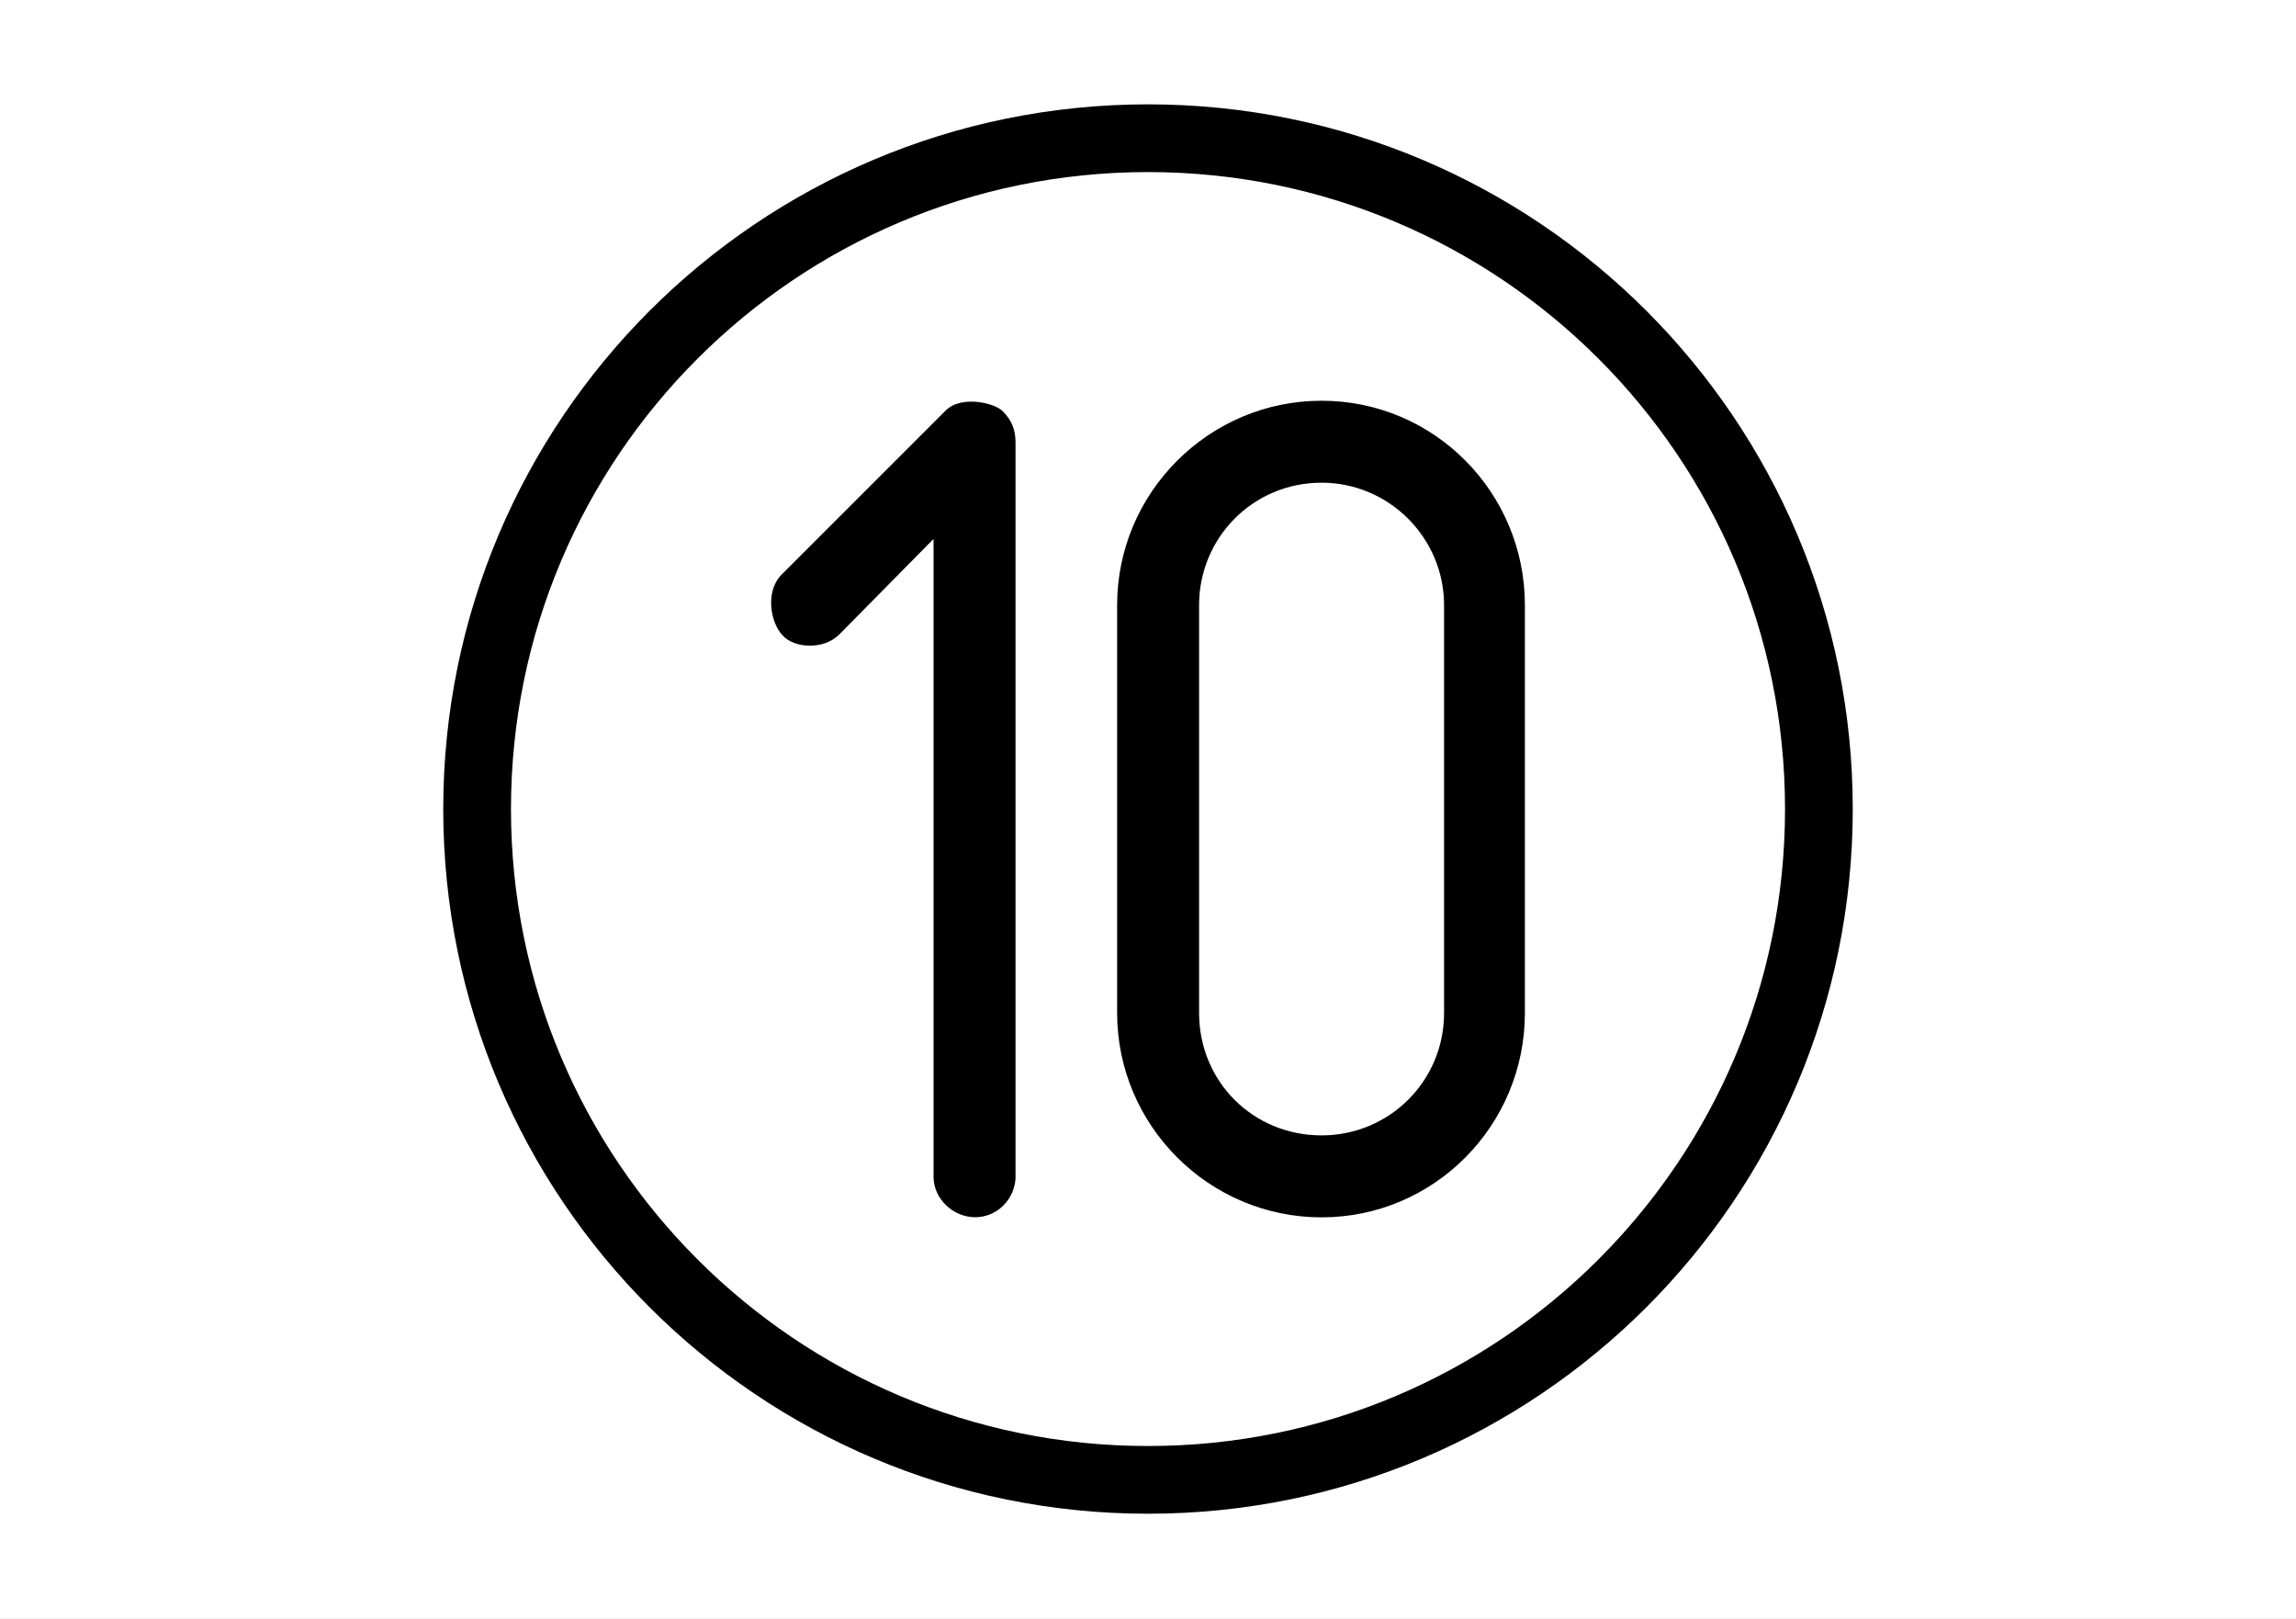
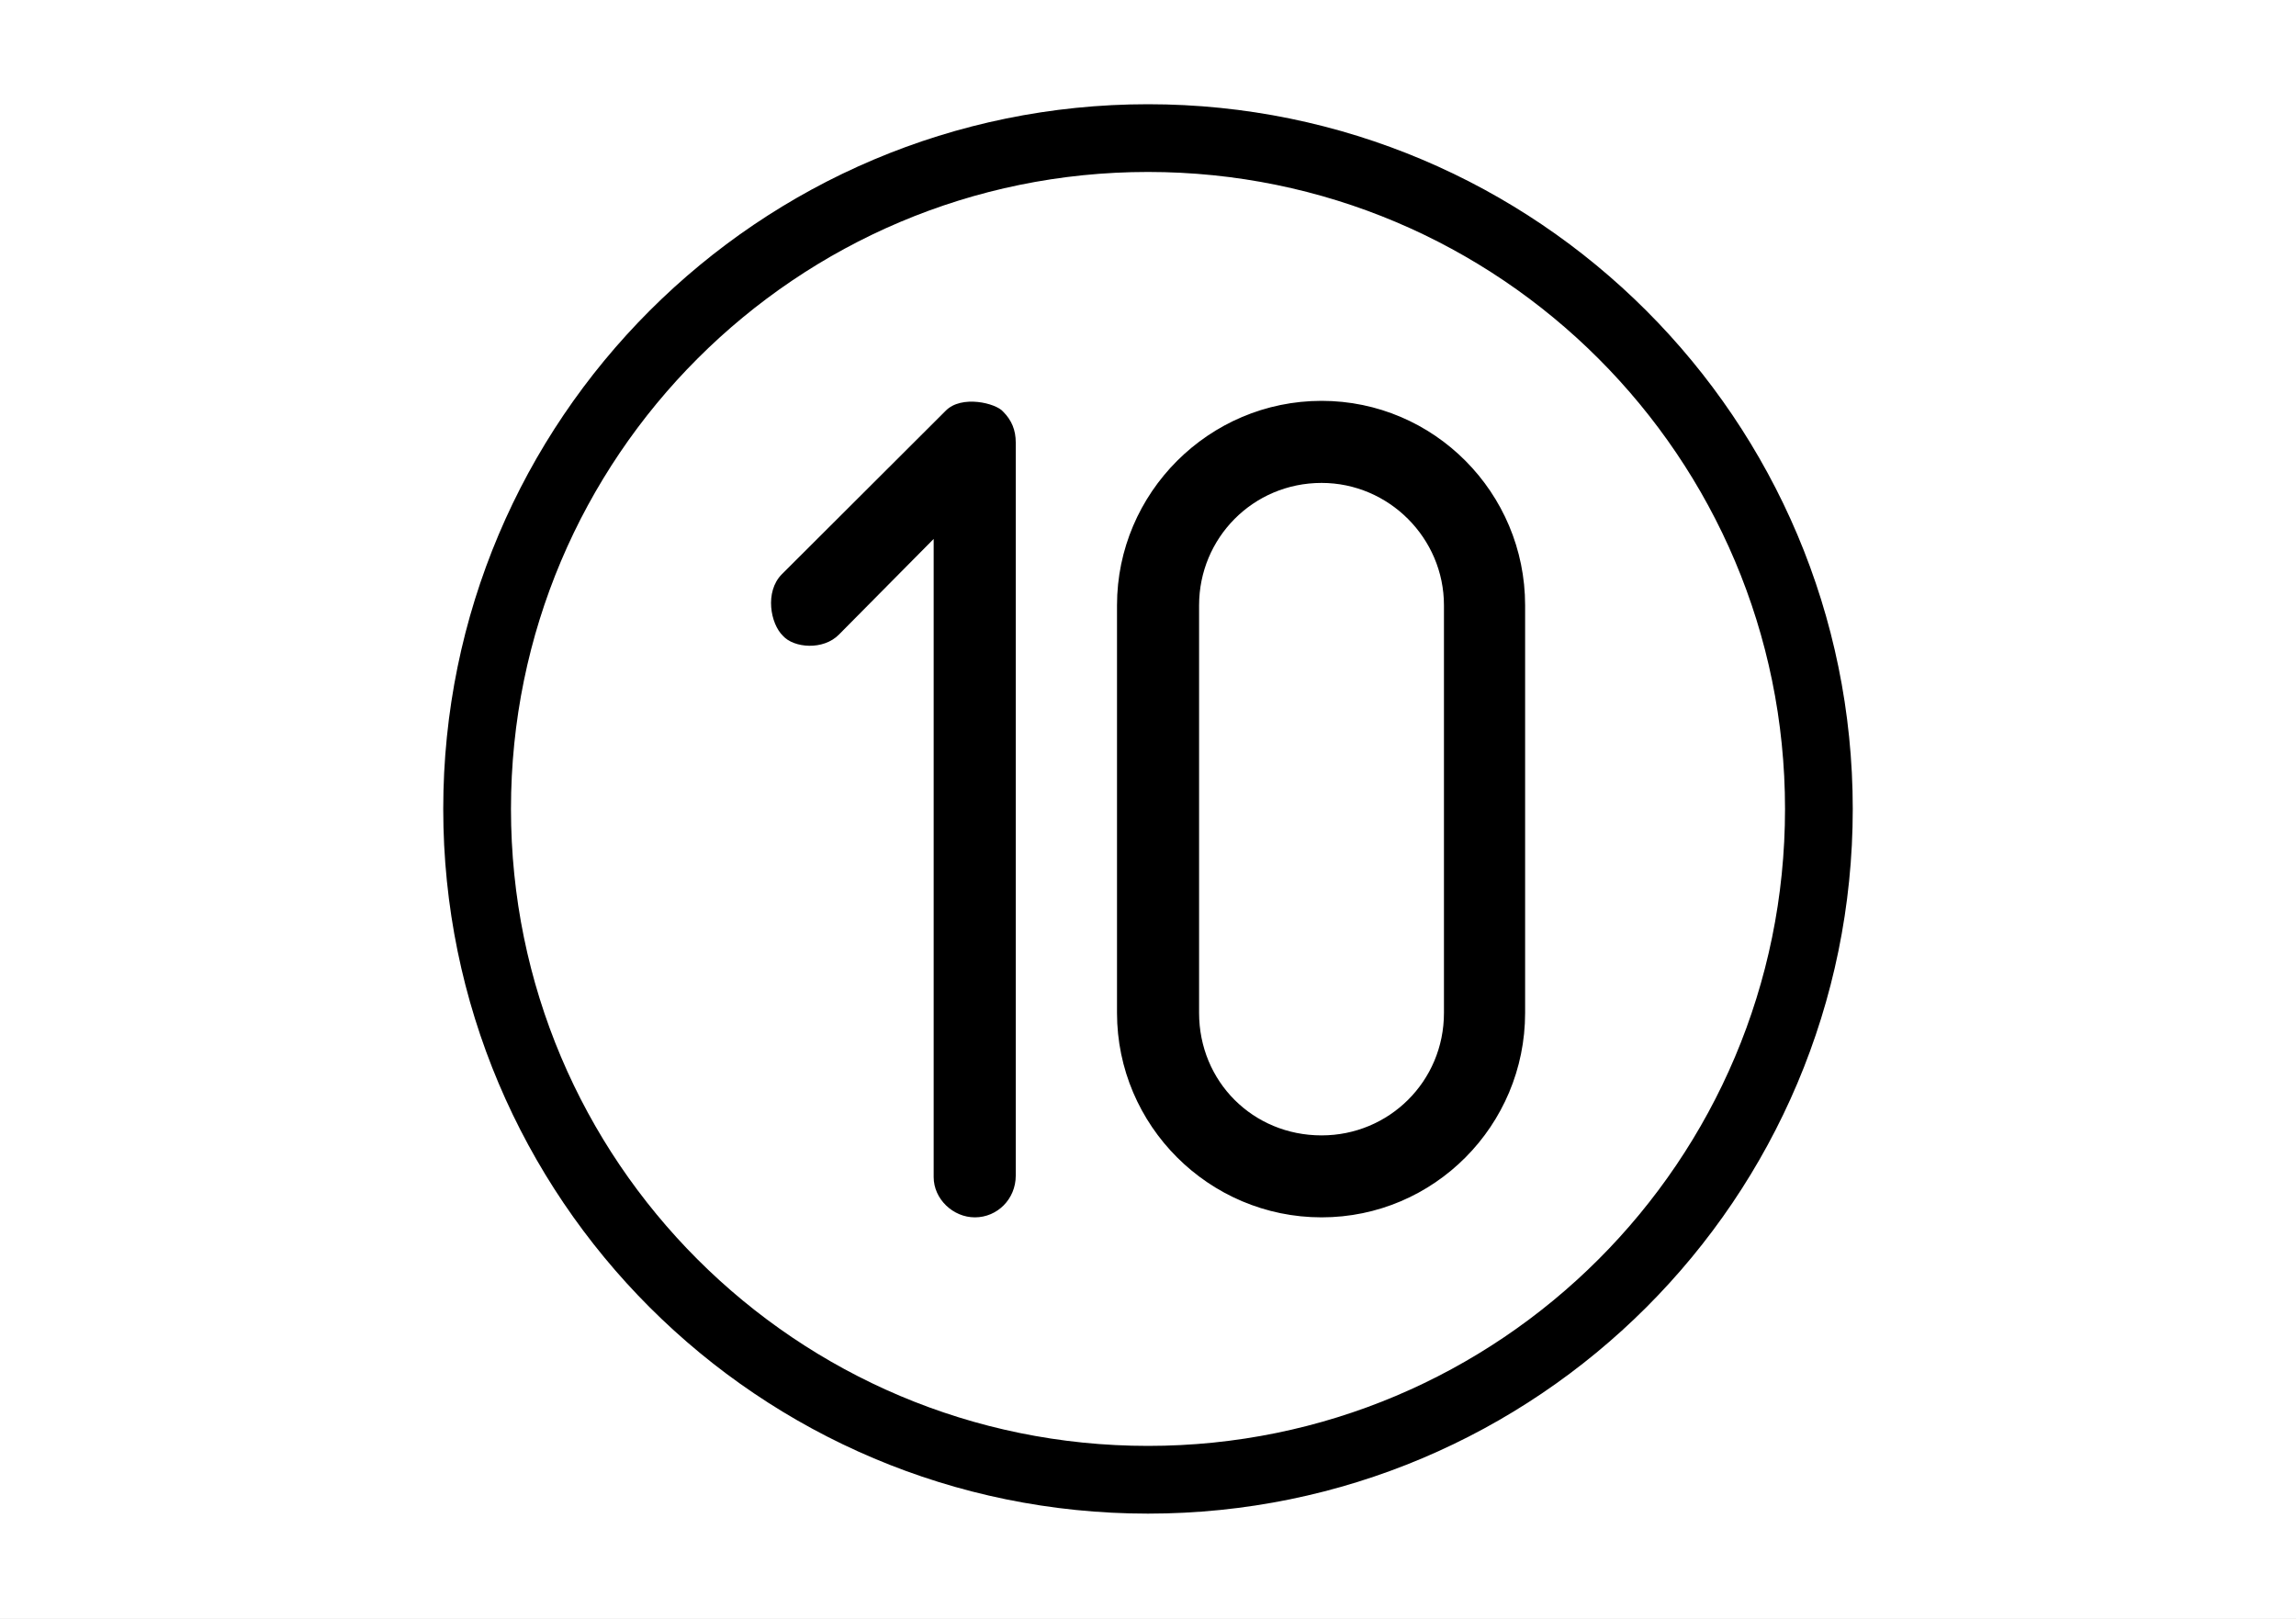
- <svg xmlns="http://www.w3.org/2000/svg" version="1.1" width="20" height="14.097" id="svg1">
-   <defs id="defs1" />
-   <rect x="0" y="0" width="20" height="14.097" style="fill:#ffffff;stroke:none;stroke-width:0.059" id="Fond" />
-   <circle cx="10" cy="7.048" r="5.844" style="fill:none;stroke:#000000;stroke-width:0.59" id="circle1" />
-   <path d="M 8.846,10.243 V 3.854 c 0,-0.107 -0.032,-0.192 -0.107,-0.267 -0.064,-0.075 -0.363,-0.149 -0.501,-0.011 l -1.429,1.429 c -0.149,0.149 -0.096,0.427 0.011,0.533 0.096,0.107 0.352,0.128 0.491,-0.011 l 0.821,-0.832 v 5.557 c 0,0.192 0.171,0.352 0.363,0.352 0.192,0 0.352,-0.16 0.352,-0.363 z M 13.283,8.824 v -3.552 c 0,-0.981 -0.789,-1.781 -1.771,-1.781 -0.981,0 -1.781,0.8 -1.781,1.781 v 3.552 c 0,0.981 0.8,1.781 1.781,1.781 0.981,0 1.771,-0.8 1.771,-1.781 z m -0.704,0 c 0,0.597 -0.48,1.067 -1.067,1.067 -0.597,0 -1.067,-0.469 -1.067,-1.067 v -3.552 c 0,-0.587 0.469,-1.067 1.067,-1.067 0.587,0 1.067,0.48 1.067,1.067 z" id="text1" style="font-size:10.667px;font-family:Isonorm;-inkscape-font-specification:'Isonorm, Normal';fill-rule:evenodd;stroke-width:0.094" aria-label="10" />
+ <svg xmlns="http://www.w3.org/2000/svg" width="20" height="14.097" viewBox="0 0 20 14.097">
+   <path fill-rule="nonzero" fill="rgb(100%, 100%, 100%)" fill-opacity="1" d="M 0 0 L 20 0 L 20 14.098 L 0 14.098 Z M 0 0 " />
+   <path fill="none" stroke-width="0.59" stroke-linecap="butt" stroke-linejoin="miter" stroke="rgb(0%, 0%, 0%)" stroke-opacity="1" stroke-miterlimit="4" d="M 15.844 7.047 C 15.844 10.277 13.227 12.891 10 12.891 C 6.773 12.891 4.156 10.277 4.156 7.047 C 4.156 3.82 6.773 1.203 10 1.203 C 13.227 1.203 15.844 3.82 15.844 7.047 Z M 15.844 7.047 " />
+   <path fill-rule="evenodd" fill="rgb(0%, 0%, 0%)" fill-opacity="1" d="M 8.848 10.242 L 8.848 3.855 C 8.848 3.746 8.812 3.66 8.738 3.586 C 8.676 3.512 8.375 3.438 8.238 3.578 L 6.809 5.004 C 6.66 5.156 6.711 5.434 6.82 5.539 C 6.914 5.645 7.172 5.668 7.309 5.527 L 8.133 4.695 L 8.133 10.254 C 8.133 10.445 8.301 10.605 8.492 10.605 C 8.688 10.605 8.848 10.445 8.848 10.242 Z M 13.285 8.824 L 13.285 5.273 C 13.285 4.293 12.492 3.492 11.512 3.492 C 10.531 3.492 9.73 4.293 9.73 5.273 L 9.73 8.824 C 9.73 9.805 10.531 10.605 11.512 10.605 C 12.492 10.605 13.285 9.805 13.285 8.824 Z M 12.578 8.824 C 12.578 9.422 12.098 9.891 11.512 9.891 C 10.914 9.891 10.445 9.422 10.445 8.824 L 10.445 5.273 C 10.445 4.688 10.914 4.207 11.512 4.207 C 12.098 4.207 12.578 4.688 12.578 5.273 Z M 12.578 8.824 " />
</svg>
